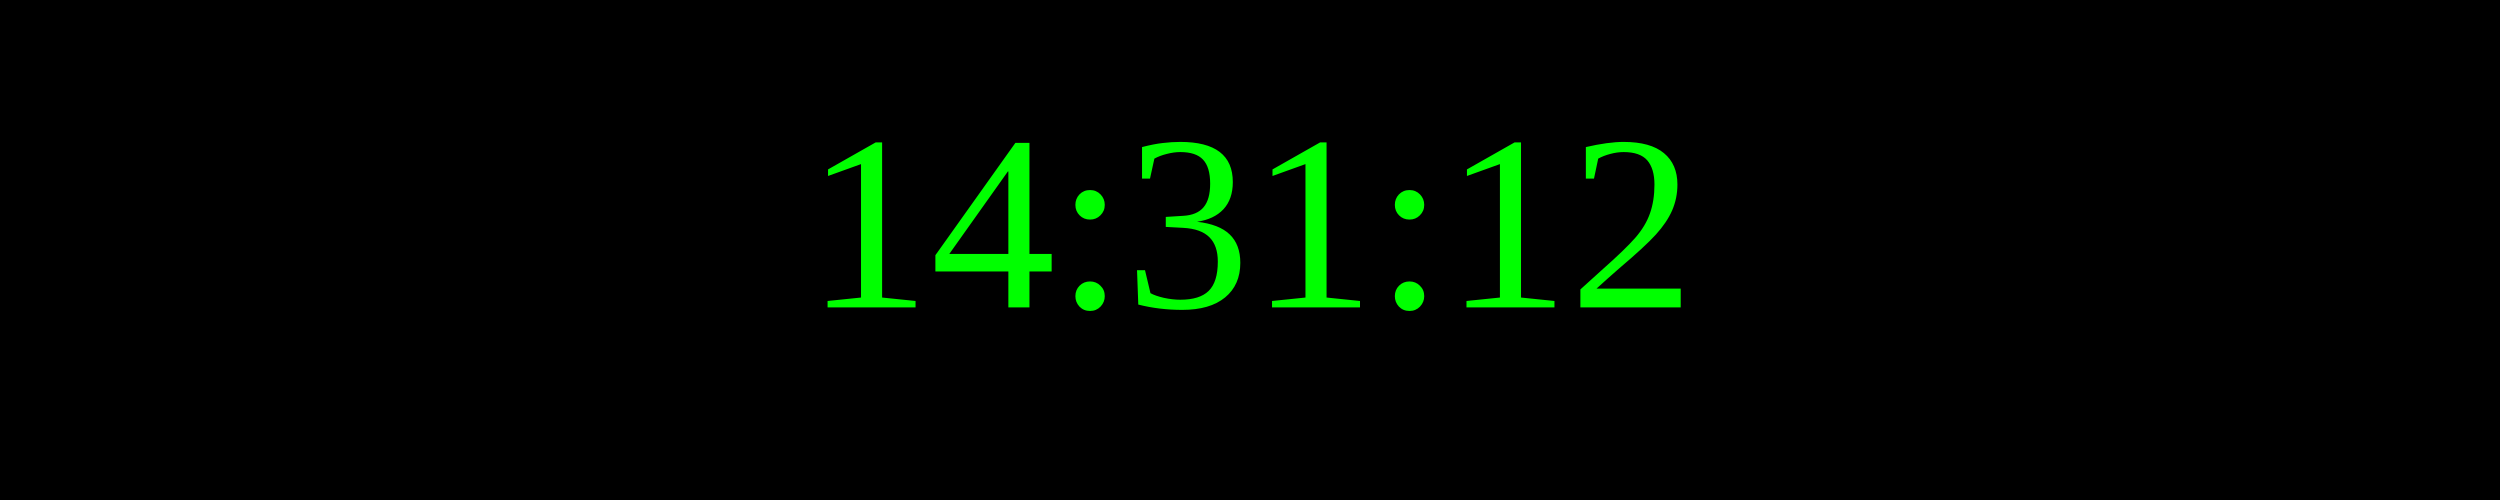
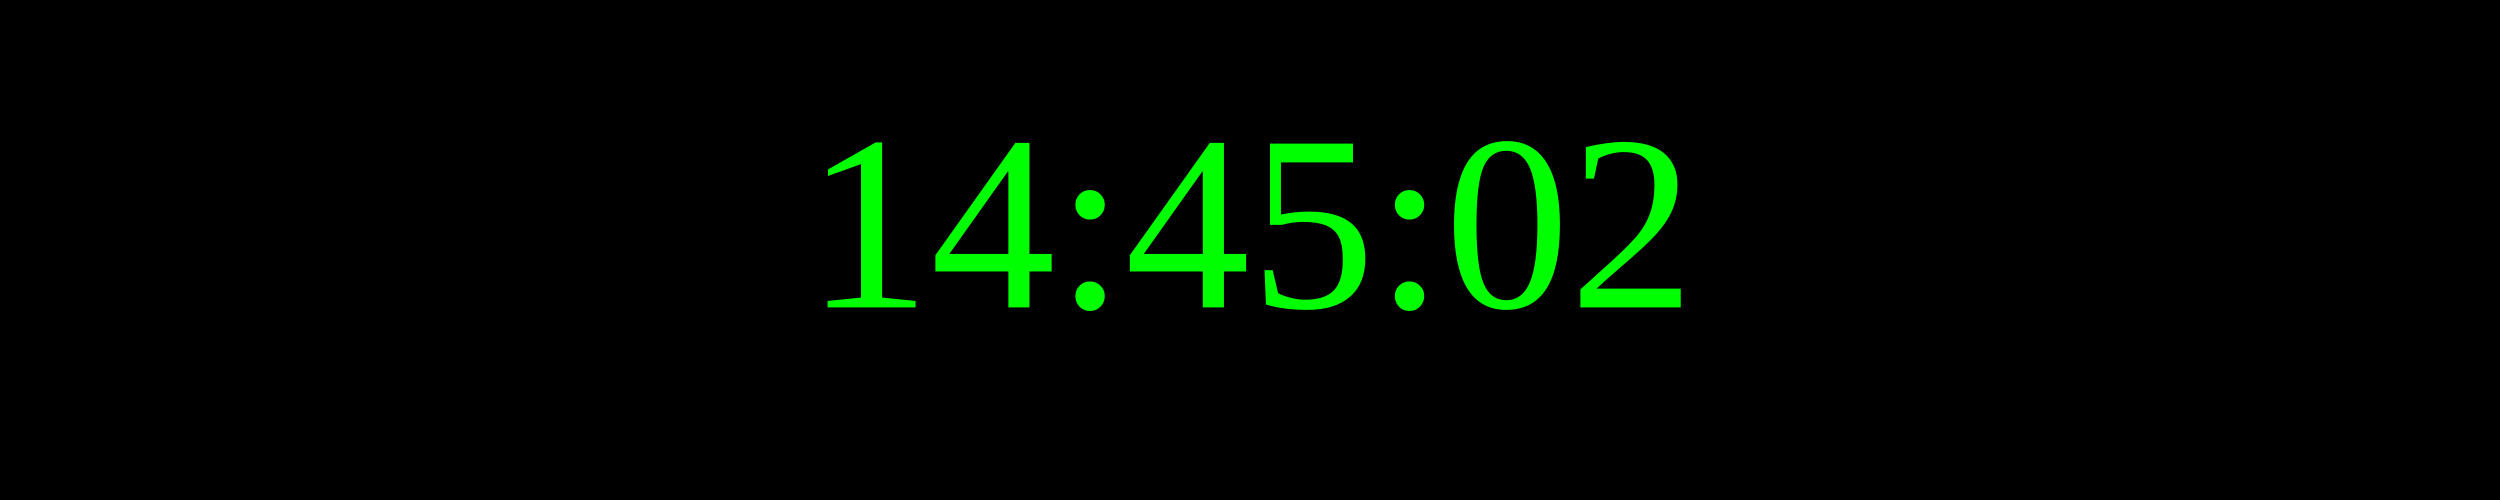
<svg xmlns="http://www.w3.org/2000/svg" width="250" height="50">
  <rect width="100%" height="100%" fill="black" />
  <text x="50%" y="50%" font-size="25" fill="lime" text-anchor="middle" dominant-baseline="middle">
- 14:31:12
+ 14:45:02
</text>
</svg>
